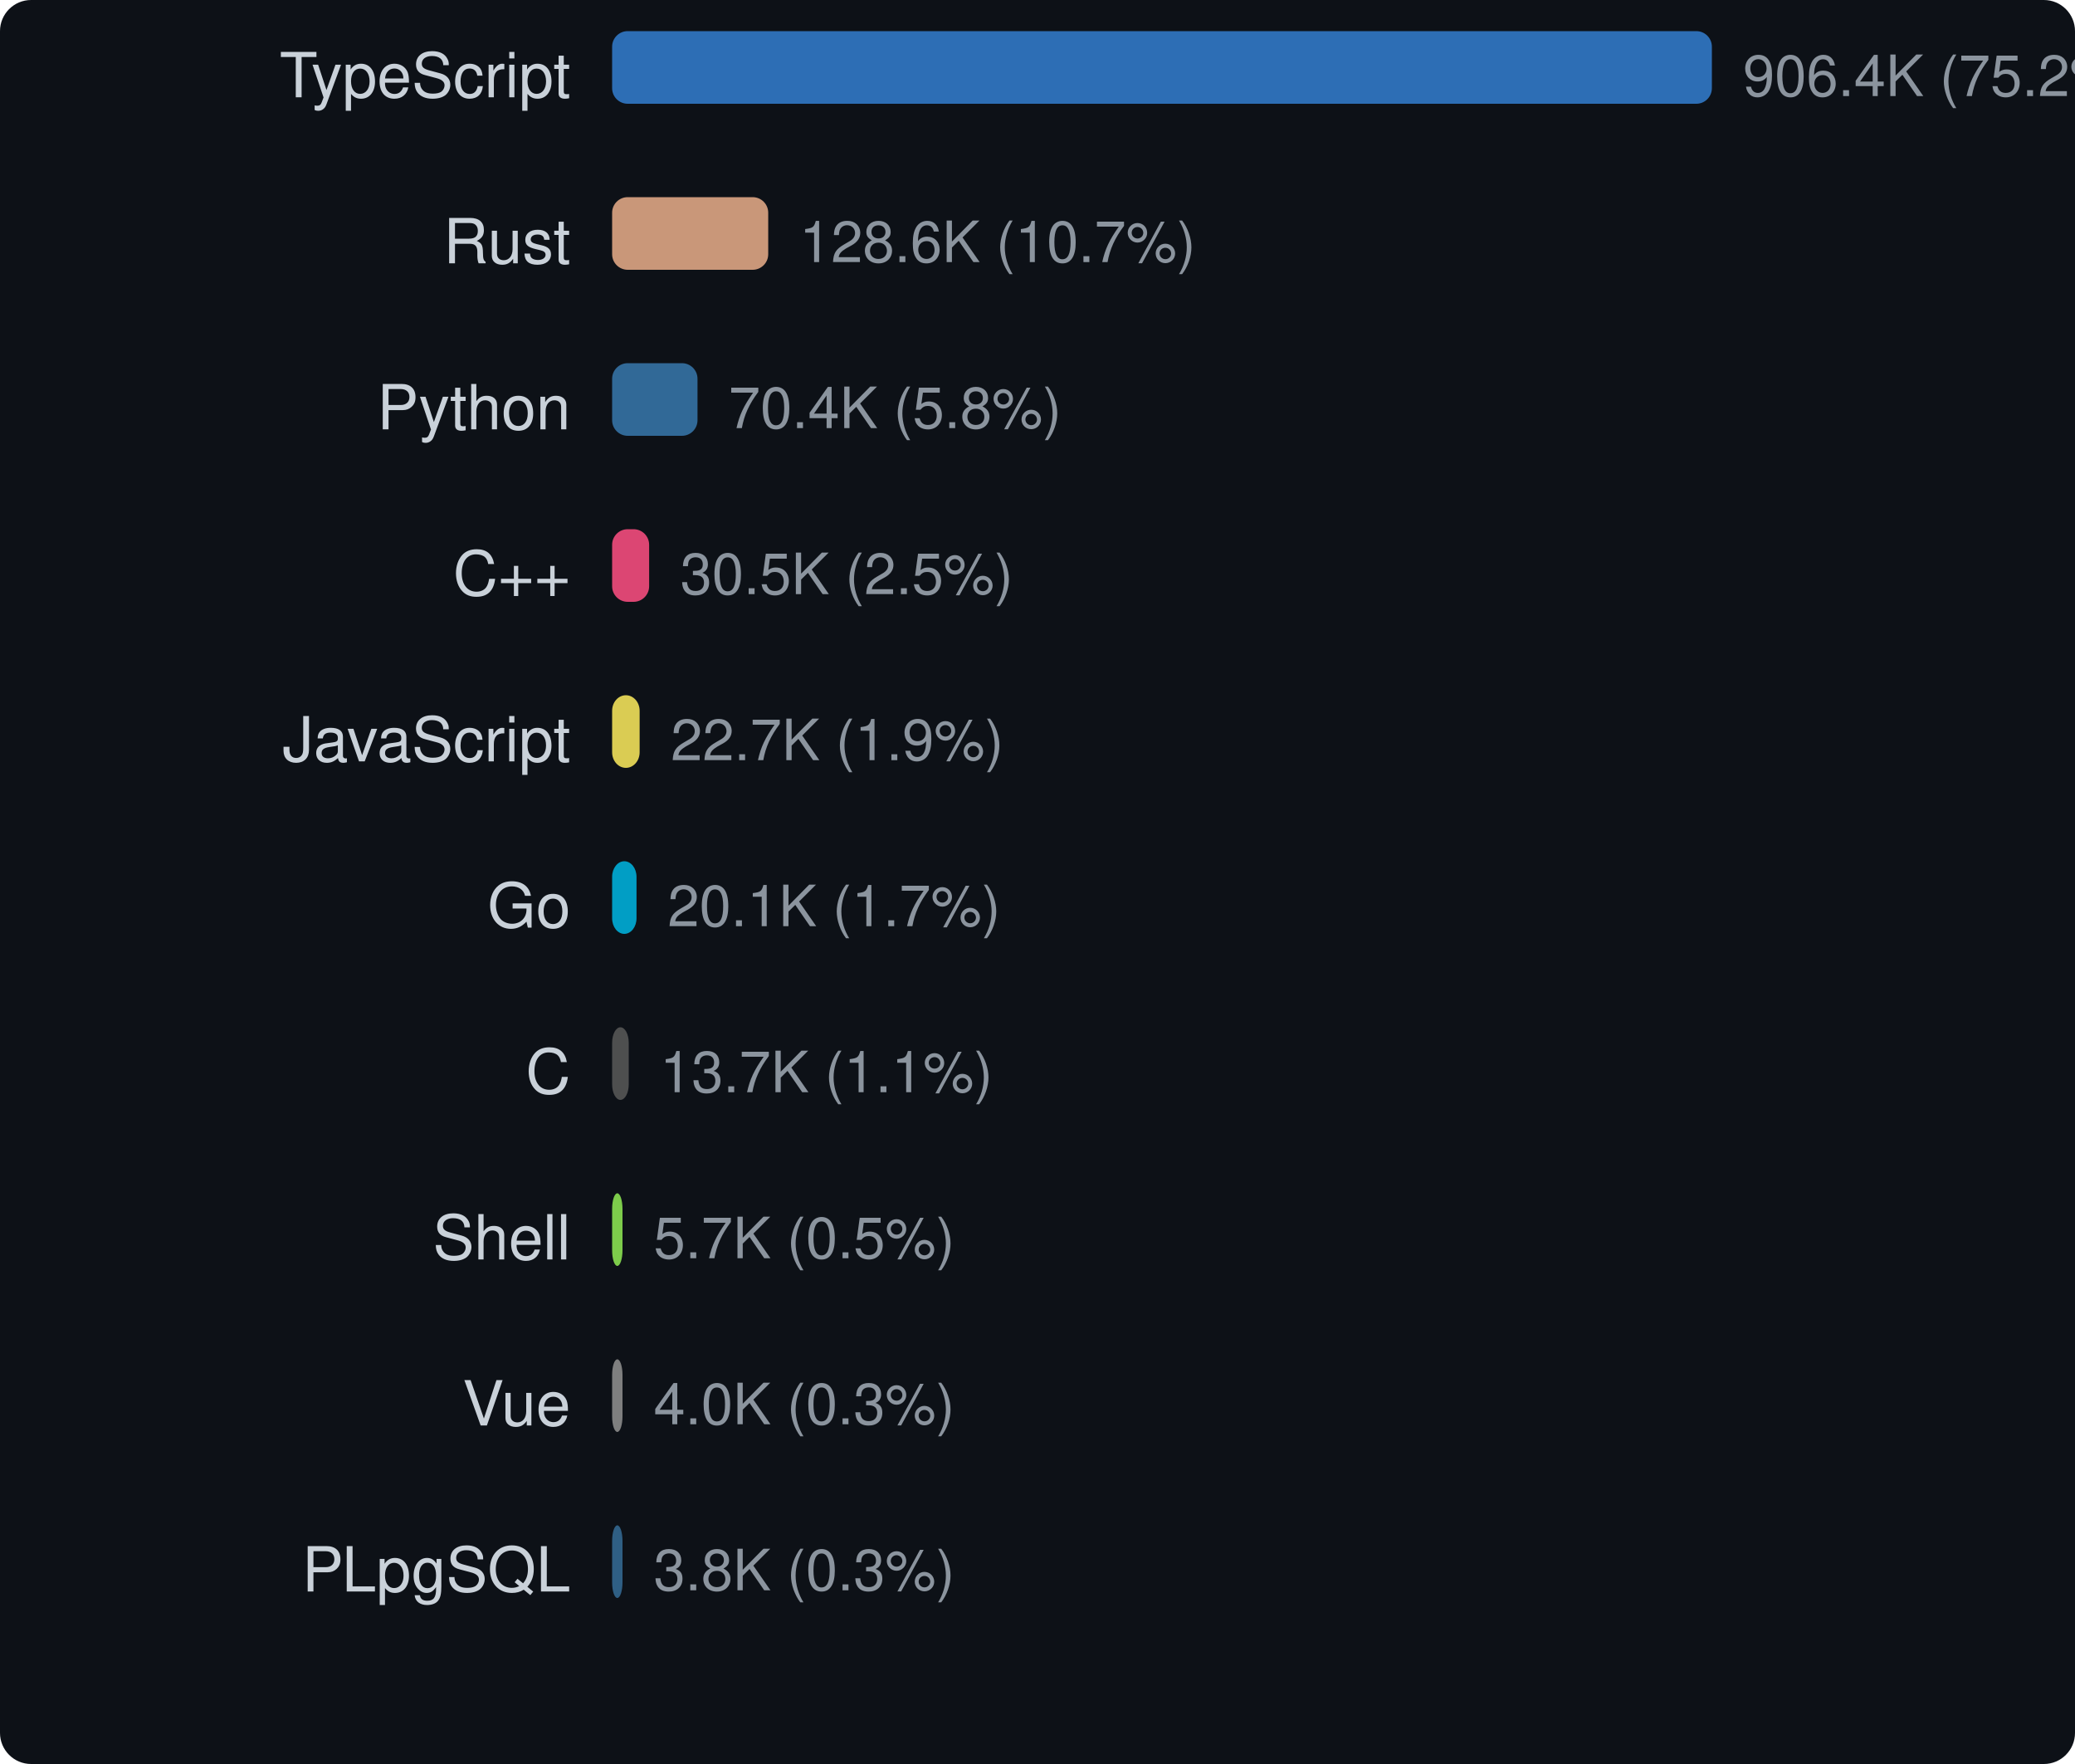
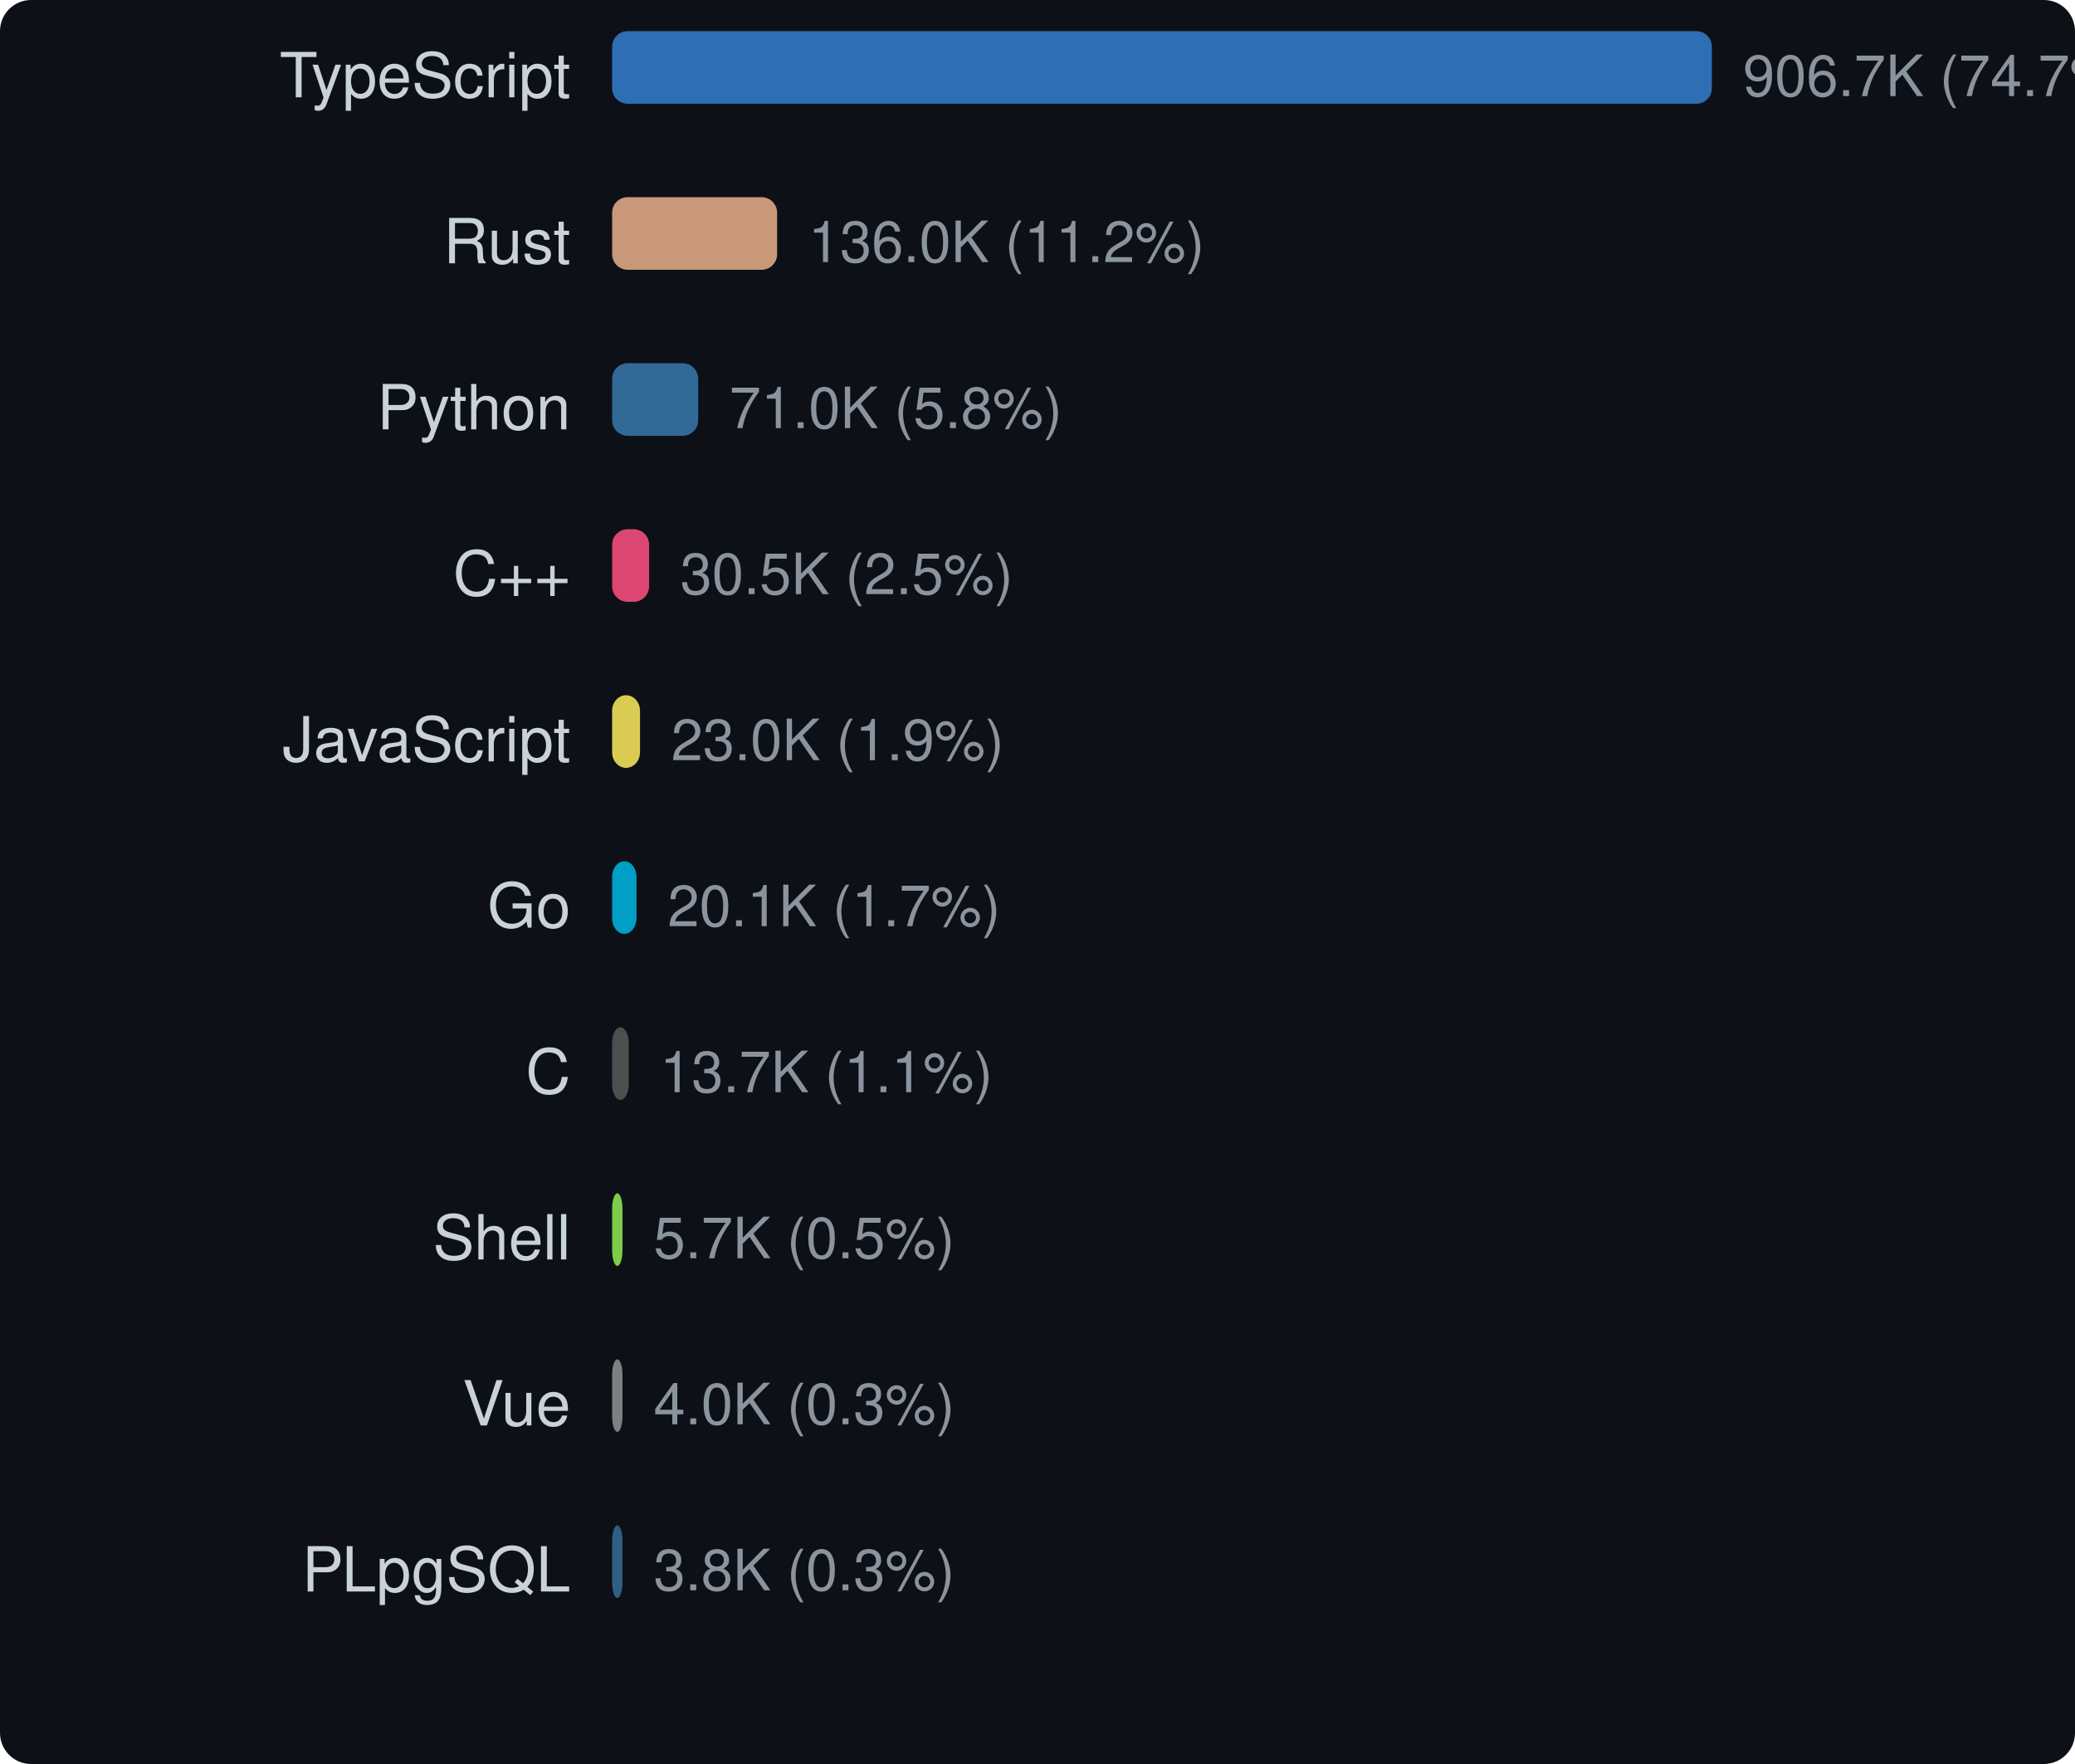
<svg xmlns="http://www.w3.org/2000/svg" width="400" height="340" viewBox="0 0 400 340">
  <style>text { dominant-baseline: central; }</style>
  <rect width="100%" height="100%" rx="6" fill="#0d1117" />
  <text x="110" y="16" text-anchor="end" fill="#c9d1d9" font-size="12" font-family="Segoe UI,Helvetica,Arial,sans-serif">TypeScript</text>
  <rect x="118" y="6" width="212" height="14" rx="3" fill="#3178c6" opacity="0.9" />
-   <text x="336" y="16" fill="#8b949e" font-size="11" font-family="Segoe UI,Helvetica,Arial,sans-serif">906.4K (75.2%)</text>
+   <text x="336" y="16" fill="#8b949e" font-size="11" font-family="Segoe UI,Helvetica,Arial,sans-serif">906.7K (74.7%)</text>
  <text x="110" y="48" text-anchor="end" fill="#c9d1d9" font-size="12" font-family="Segoe UI,Helvetica,Arial,sans-serif">Rust</text>
-   <rect x="118" y="38" width="30.09" height="14" rx="3" fill="#dea584" opacity="0.9" />
-   <text x="154.09" y="48" fill="#8b949e" font-size="11" font-family="Segoe UI,Helvetica,Arial,sans-serif">128.6K (10.7%)</text>
+   <rect x="118" y="38" width="31.806" height="14" rx="3" fill="#dea584" opacity="0.9" />
+   <text x="155.806" y="48" fill="#8b949e" font-size="11" font-family="Segoe UI,Helvetica,Arial,sans-serif">136.0K (11.2%)</text>
  <text x="110" y="80" text-anchor="end" fill="#c9d1d9" font-size="12" font-family="Segoe UI,Helvetica,Arial,sans-serif">Python</text>
-   <rect x="118" y="70" width="16.459" height="14" rx="3" fill="#3572a5" opacity="0.9" />
-   <text x="140.459" y="80" fill="#8b949e" font-size="11" font-family="Segoe UI,Helvetica,Arial,sans-serif">70.4K (5.8%)</text>
+   <rect x="118" y="70" width="16.59" height="14" rx="3" fill="#3572a5" opacity="0.9" />
+   <text x="140.59" y="80" fill="#8b949e" font-size="11" font-family="Segoe UI,Helvetica,Arial,sans-serif">71.0K (5.8%)</text>
  <text x="110" y="112" text-anchor="end" fill="#c9d1d9" font-size="12" font-family="Segoe UI,Helvetica,Arial,sans-serif">C++</text>
-   <rect x="118" y="102" width="7.135" height="14" rx="3" fill="#f34b7d" opacity="0.9" />
-   <text x="131.135" y="112" fill="#8b949e" font-size="11" font-family="Segoe UI,Helvetica,Arial,sans-serif">30.5K (2.5%)</text>
+   <rect x="118" y="102" width="7.132" height="14" rx="3" fill="#f34b7d" opacity="0.9" />
+   <text x="131.132" y="112" fill="#8b949e" font-size="11" font-family="Segoe UI,Helvetica,Arial,sans-serif">30.5K (2.5%)</text>
  <text x="110" y="144" text-anchor="end" fill="#c9d1d9" font-size="12" font-family="Segoe UI,Helvetica,Arial,sans-serif">JavaScript</text>
-   <rect x="118" y="134" width="5.304" height="14" rx="3" fill="#f1e05a" opacity="0.9" />
-   <text x="129.304" y="144" fill="#8b949e" font-size="11" font-family="Segoe UI,Helvetica,Arial,sans-serif">22.7K (1.9%)</text>
+   <rect x="118" y="134" width="5.377" height="14" rx="3" fill="#f1e05a" opacity="0.9" />
+   <text x="129.377" y="144" fill="#8b949e" font-size="11" font-family="Segoe UI,Helvetica,Arial,sans-serif">23.0K (1.9%)</text>
  <text x="110" y="176" text-anchor="end" fill="#c9d1d9" font-size="12" font-family="Segoe UI,Helvetica,Arial,sans-serif">Go</text>
-   <rect x="118" y="166" width="4.701" height="14" rx="3" fill="#00add8" opacity="0.9" />
-   <text x="128.701" y="176" fill="#8b949e" font-size="11" font-family="Segoe UI,Helvetica,Arial,sans-serif">20.1K (1.7%)</text>
+   <rect x="118" y="166" width="4.699" height="14" rx="3" fill="#00add8" opacity="0.9" />
+   <text x="128.699" y="176" fill="#8b949e" font-size="11" font-family="Segoe UI,Helvetica,Arial,sans-serif">20.1K (1.7%)</text>
  <text x="110" y="208" text-anchor="end" fill="#c9d1d9" font-size="12" font-family="Segoe UI,Helvetica,Arial,sans-serif">C</text>
-   <rect x="118" y="198" width="3.203" height="14" rx="3" fill="#555555" opacity="0.9" />
-   <text x="127.203" y="208" fill="#8b949e" font-size="11" font-family="Segoe UI,Helvetica,Arial,sans-serif">13.7K (1.1%)</text>
+   <rect x="118" y="198" width="3.201" height="14" rx="3" fill="#555555" opacity="0.9" />
+   <text x="127.201" y="208" fill="#8b949e" font-size="11" font-family="Segoe UI,Helvetica,Arial,sans-serif">13.7K (1.1%)</text>
  <text x="110" y="240" text-anchor="end" fill="#c9d1d9" font-size="12" font-family="Segoe UI,Helvetica,Arial,sans-serif">Shell</text>
  <rect x="118" y="230" width="2" height="14" rx="3" fill="#89e051" opacity="0.9" />
  <text x="126" y="240" fill="#8b949e" font-size="11" font-family="Segoe UI,Helvetica,Arial,sans-serif">5.7K (0.5%)</text>
  <text x="110" y="272" text-anchor="end" fill="#c9d1d9" font-size="12" font-family="Segoe UI,Helvetica,Arial,sans-serif">Vue</text>
  <rect x="118" y="262" width="2" height="14" rx="3" fill="#8b8b8b" opacity="0.9" />
  <text x="126" y="272" fill="#8b949e" font-size="11" font-family="Segoe UI,Helvetica,Arial,sans-serif">4.0K (0.3%)</text>
  <text x="110" y="304" text-anchor="end" fill="#c9d1d9" font-size="12" font-family="Segoe UI,Helvetica,Arial,sans-serif">PLpgSQL</text>
  <rect x="118" y="294" width="2" height="14" rx="3" fill="#336790" opacity="0.9" />
  <text x="126" y="304" fill="#8b949e" font-size="11" font-family="Segoe UI,Helvetica,Arial,sans-serif">3.8K (0.3%)</text>
</svg>
